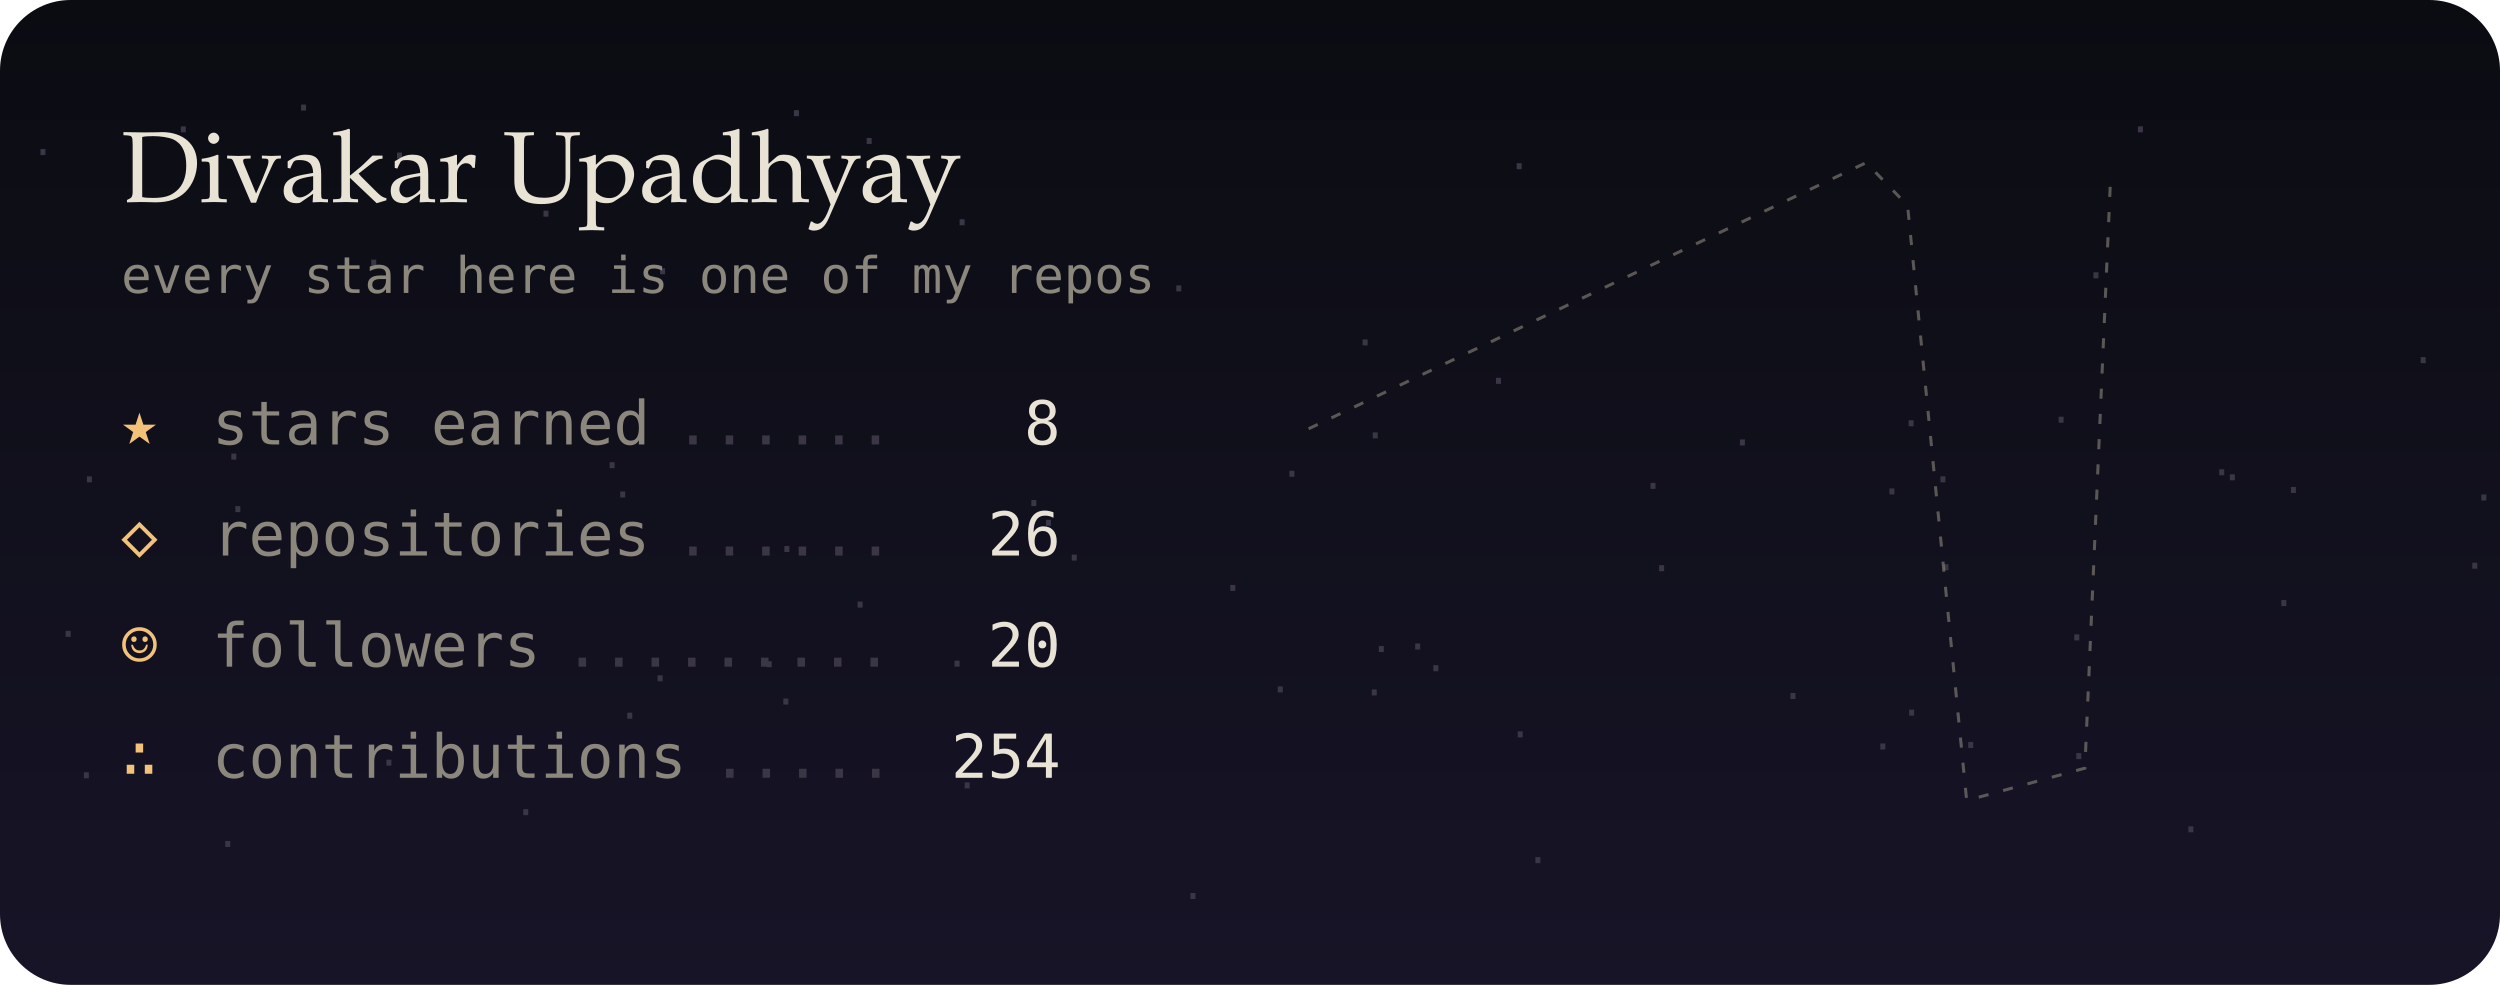
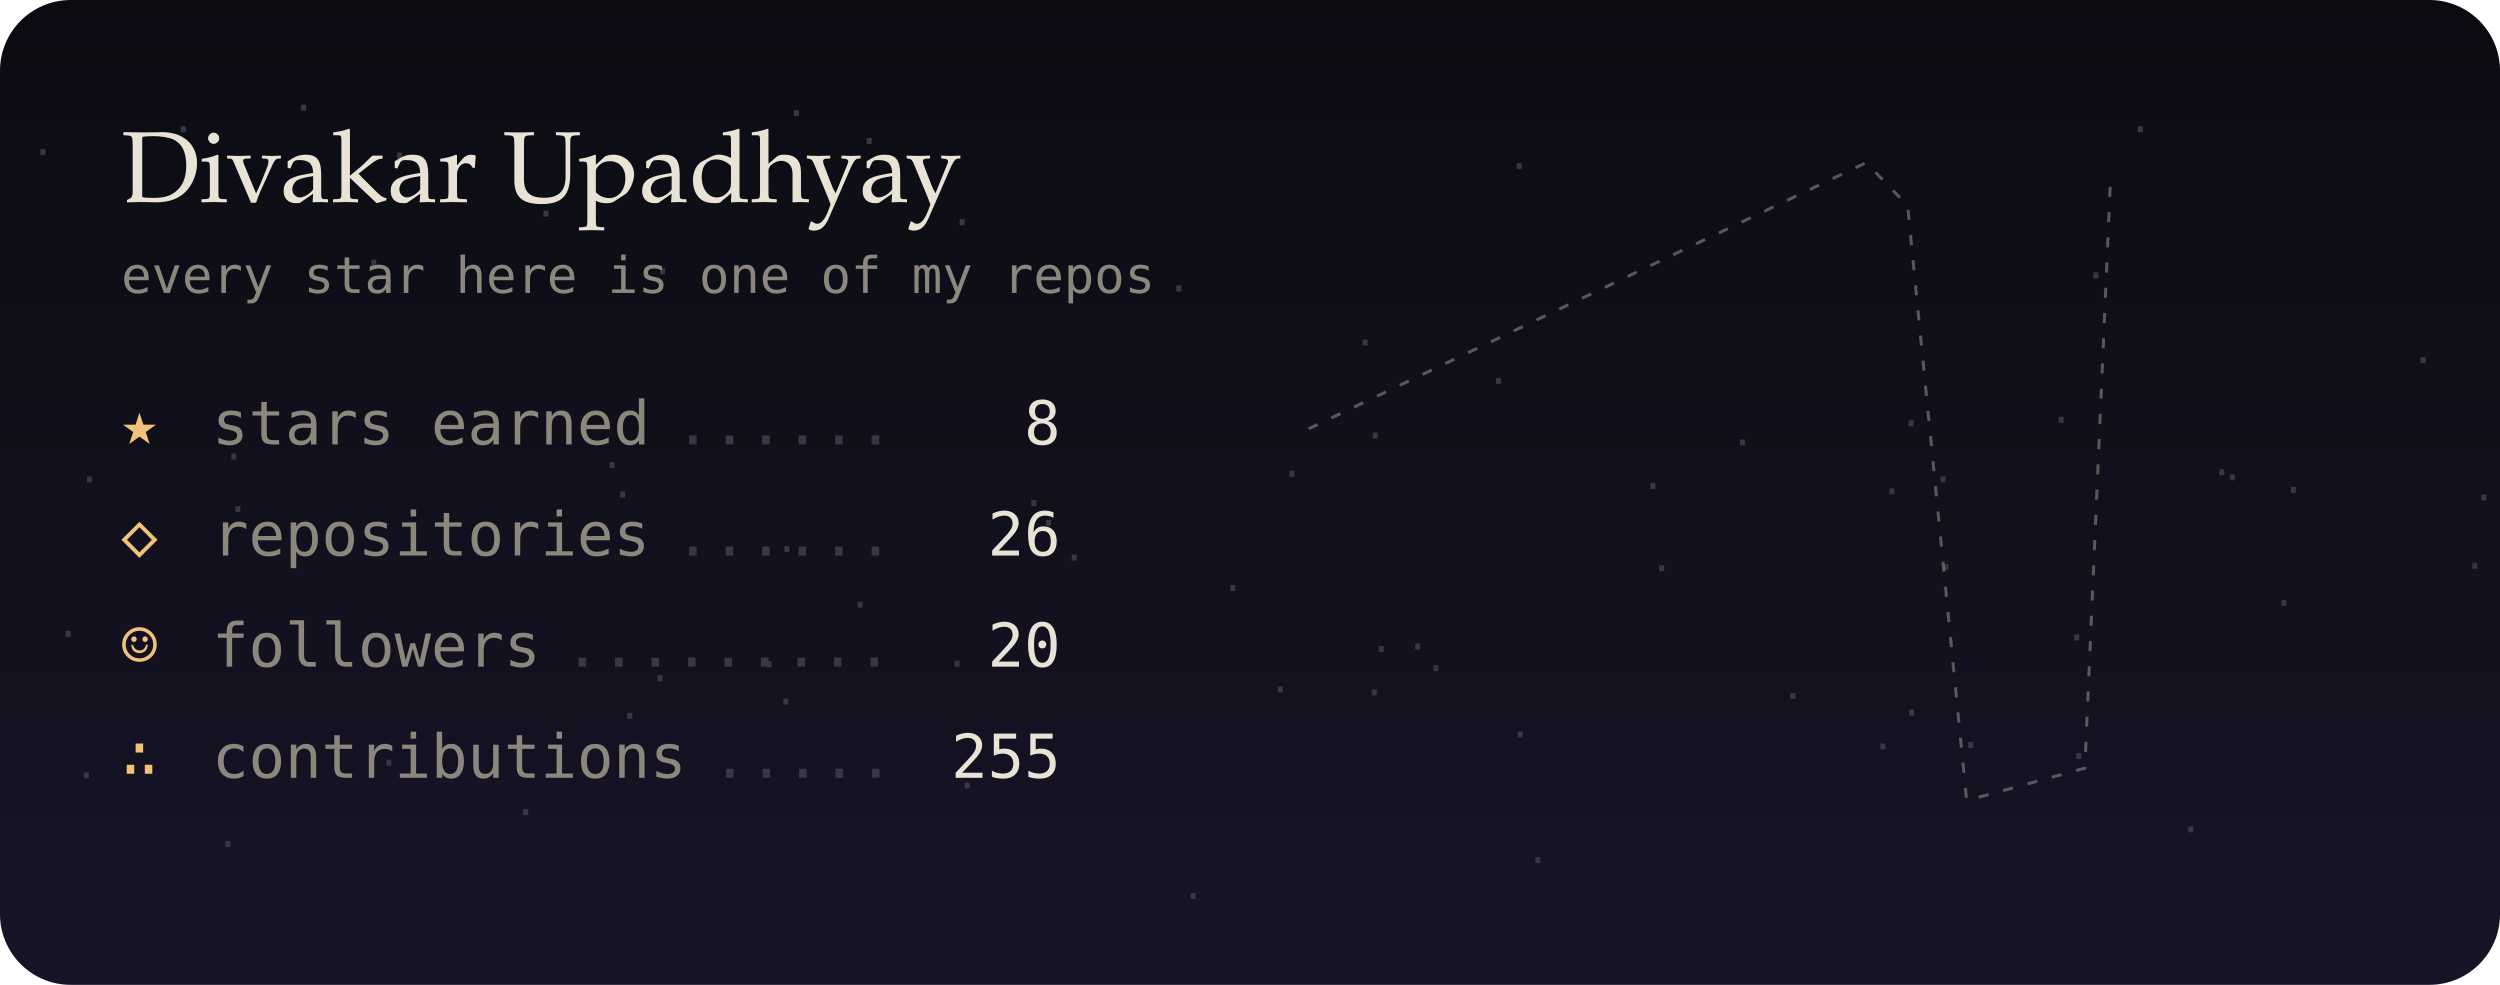
<svg xmlns="http://www.w3.org/2000/svg" viewBox="0 0 495 195" width="495" height="195" role="img" aria-label="Divakar Upadhyay's GitHub night sky">
  <defs>
    <linearGradient id="bg" x1="0" y1="0" x2="0" y2="1">
      <stop offset="0" stop-color="#0b0c12" />
      <stop offset="1" stop-color="#171427" />
    </linearGradient>
    <filter id="soft" x="-200%" y="-200%" width="500%" height="500%">
      <feGaussianBlur stdDeviation="1.4" result="b" />
      <feMerge>
        <feMergeNode in="b" />
        <feMergeNode in="SourceGraphic" />
      </feMerge>
    </filter>
    <filter id="blur" x="-50%" y="-50%" width="200%" height="200%">
      <feGaussianBlur stdDeviation="8" />
    </filter>
    <linearGradient id="glint" x1="0" x2="1">
      <stop offset="0" stop-color="#fff" stop-opacity="0" />
      <stop offset=".5" stop-color="#fff" stop-opacity=".55" />
      <stop offset="1" stop-color="#fff" stop-opacity="0" />
    </linearGradient>
  </defs>
  <style>
  text { font-family: "JetBrains Mono","SF Mono",Menlo,Consolas,"DejaVu Sans Mono",monospace; }
  .serif { font-family: "Iowan Old Style",Palatino,Georgia,serif; }
  
  .tw { animation: tw 4s ease-in-out infinite; }
  @keyframes tw { 0%,100% { opacity: 1; } 50% { opacity: .25; } }
  .shoot { animation: shoot 9s linear infinite; opacity: 0; }
  @keyframes shoot { 0%,88% { transform: translate(260px,20px); opacity: 0; } 90% { opacity: 1; } 100% { transform: translate(480px,90px); opacity: 0; } }

  @media (prefers-reduced-motion: reduce) { * { animation: none !important; } }
</style>
  <rect width="495" height="195" rx="14" fill="url(#bg)" />
  <text x="202.3" y="100.2" fill="#3a3646" font-size="8">.</text>
  <text x="267.9" y="68.4" fill="#3a3646" font-size="8">.</text>
  <text x="298.6" y="146" fill="#3a3646" font-size="8">.</text>
  <text x="278.3" y="128.6" fill="#3a3646" font-size="8">.</text>
  <text x="352.6" y="138.4" fill="#3a3646" font-size="8">.</text>
  <text x="71.6" y="52.6" fill="#3a3646" font-size="8">.</text>
  <text x="76.7" y="31.4" fill="#3a3646" font-size="8">.</text>
  <text x="101.7" y="161.4" fill="#3a3646" font-size="8">.</text>
  <text x="421.4" y="26.2" fill="#3a3646" font-size="8">.</text>
  <text x="487.6" y="112.6" fill="#3a3646" font-size="8">.</text>
  <text x="14.7" y="154.1" fill="#3a3646" font-size="8">.</text>
  <text x="412.6" y="55.1" fill="#3a3646" font-size="8">.</text>
  <text x="128.3" y="134.9" fill="#3a3646" font-size="8">.</text>
  <text x="42.7" y="167.7" fill="#3a3646" font-size="8">.</text>
  <text x="251.1" y="137.1" fill="#3a3646" font-size="8">.</text>
  <text x="128.8" y="54.3" fill="#3a3646" font-size="8">.</text>
  <text x="155.3" y="23" fill="#3a3646" font-size="8">.</text>
  <text x="382.3" y="95.5" fill="#3a3646" font-size="8">.</text>
  <text x="153.4" y="109.3" fill="#3a3646" font-size="8">.</text>
  <text x="451.7" y="97.6" fill="#3a3646" font-size="8">.</text>
  <text x="489.4" y="99.1" fill="#3a3646" font-size="8">.</text>
  <text x="44.7" y="101.4" fill="#3a3646" font-size="8">.</text>
  <text x="241.7" y="117" fill="#3a3646" font-size="8">.</text>
  <text x="324.9" y="96.8" fill="#3a3646" font-size="8">.</text>
  <text x="231" y="57.7" fill="#3a3646" font-size="8">.</text>
  <text x="376" y="84.4" fill="#3a3646" font-size="8">.</text>
  <text x="376.1" y="141.7" fill="#3a3646" font-size="8">.</text>
  <text x="387.8" y="148.1" fill="#3a3646" font-size="8">.</text>
  <text x="281.9" y="132.9" fill="#3a3646" font-size="8">.</text>
  <text x="253.4" y="94.4" fill="#3a3646" font-size="8">.</text>
  <text x="370.4" y="148.4" fill="#3a3646" font-size="8">.</text>
  <text x="233.8" y="178" fill="#3a3646" font-size="8">.</text>
  <text x="408.8" y="126.8" fill="#3a3646" font-size="8">.</text>
  <text x="449.8" y="120" fill="#3a3646" font-size="8">.</text>
  <text x="409.2" y="150.3" fill="#3a3646" font-size="8">.</text>
  <text x="105.7" y="42.9" fill="#3a3646" font-size="8">.</text>
  <text x="6.1" y="30.7" fill="#3a3646" font-size="8">.</text>
  <text x="149.9" y="132.1" fill="#3a3646" font-size="8">.</text>
  <text x="167.9" y="120.3" fill="#3a3646" font-size="8">.</text>
  <text x="33.9" y="26.2" fill="#3a3646" font-size="8">.</text>
  <text x="11.1" y="126.1" fill="#3a3646" font-size="8">.</text>
  <text x="118.8" y="92.7" fill="#3a3646" font-size="8">.</text>
  <text x="439.6" y="95.1" fill="#3a3646" font-size="8">.</text>
  <text x="120.9" y="98.5" fill="#3a3646" font-size="8">.</text>
  <text x="298.4" y="33.5" fill="#3a3646" font-size="8">.</text>
  <text x="437.5" y="94.1" fill="#3a3646" font-size="8">.</text>
  <text x="74.6" y="151.6" fill="#3a3646" font-size="8">.</text>
  <text x="189.1" y="156.1" fill="#3a3646" font-size="8">.</text>
  <text x="153.2" y="139.5" fill="#3a3646" font-size="8">.</text>
  <text x="43.9" y="91" fill="#3a3646" font-size="8">.</text>
  <text x="372.2" y="97.9" fill="#3a3646" font-size="8">.</text>
  <text x="15.3" y="95.5" fill="#3a3646" font-size="8">.</text>
  <text x="342.6" y="88.2" fill="#3a3646" font-size="8">.</text>
  <text x="169.7" y="28.5" fill="#3a3646" font-size="8">.</text>
  <text x="269.7" y="137.7" fill="#3a3646" font-size="8">.</text>
  <text x="57.7" y="21.9" fill="#3a3646" font-size="8">.</text>
  <text x="477.4" y="71.9" fill="#3a3646" font-size="8">.</text>
  <text x="269.9" y="86.8" fill="#3a3646" font-size="8">.</text>
  <text x="210.3" y="111" fill="#3a3646" font-size="8">.</text>
  <text x="382.9" y="112.9" fill="#3a3646" font-size="8">.</text>
  <text x="302.1" y="170.9" fill="#3a3646" font-size="8">.</text>
  <text x="271.1" y="129.1" fill="#3a3646" font-size="8">.</text>
  <text x="188.1" y="44.6" fill="#3a3646" font-size="8">.</text>
  <text x="187.1" y="132" fill="#3a3646" font-size="8">.</text>
  <text x="326.6" y="113.1" fill="#3a3646" font-size="8">.</text>
  <text x="205.2" y="104.1" fill="#3a3646" font-size="8">.</text>
  <text x="431.4" y="164.8" fill="#3a3646" font-size="8">.</text>
  <text x="405.7" y="83.7" fill="#3a3646" font-size="8">.</text>
  <text x="122.3" y="142.3" fill="#3a3646" font-size="8">.</text>
  <text x="294.3" y="76" fill="#3a3646" font-size="8">.</text>
  <polyline points="259.1,84.9 369.5,32.2 377.7,40.7 389.4,158.5 412.8,152.1 417.9,35.1" fill="none" stroke="#8c877c" stroke-width="0.6" stroke-dasharray="2 3" opacity=".6" />
  <text class="tw" x="369.5" y="35.2" font-size="20" fill="#e8e4f0" text-anchor="middle" style="animation-delay:-4.9s;animation-duration:5.7s" filter="url(#soft)" />
  <text class="tw" x="377.7" y="43.7" font-size="17" fill="#e8e4f0" text-anchor="middle" style="animation-delay:-5.1s;animation-duration:4.3s" filter="url(#soft)" />
  <text class="tw" x="389.4" y="161.5" font-size="11" fill="#e8e4f0" text-anchor="middle" style="animation-delay:-1.1s;animation-duration:6.9s" />
  <text class="tw" x="259.1" y="87.9" font-size="8" fill="#e8e4f0" text-anchor="middle" style="animation-delay:-3.5s;animation-duration:6.5s" />
  <text class="tw" x="412.8" y="155.1" font-size="8" fill="#e8e4f0" text-anchor="middle" style="animation-delay:-4.1s;animation-duration:6.9s" />
  <text class="tw" x="417.9" y="38.1" font-size="8" fill="#e8e4f0" text-anchor="middle" style="animation-delay:-5.6s;animation-duration:6.2s" />
  <text class="tw" x="320.7" y="45.7" font-size="8" fill="#e8e4f0" text-anchor="middle" style="animation-delay:-5.3s;animation-duration:5.8s" />
  <text class="tw" x="306.7" y="156.7" font-size="8" fill="#e8e4f0" text-anchor="middle" style="animation-delay:-4.2s;animation-duration:4.4s" />
  <text class="tw" x="281.1" y="47.9" font-size="8" fill="#e8e4f0" text-anchor="middle" style="animation-delay:-0.3s;animation-duration:5.9s" />
  <text class="tw" x="326.4" y="143.6" font-size="8" fill="#e8e4f0" text-anchor="middle" style="animation-delay:-3.8s;animation-duration:3.9s" />
  <text class="tw" x="265.7" y="86.3" font-size="8" fill="#e8e4f0" text-anchor="middle" style="animation-delay:-0.9s;animation-duration:5s" />
  <text class="tw" x="432.4" y="31.7" font-size="8" fill="#e8e4f0" text-anchor="middle" style="animation-delay:-5.5s;animation-duration:4.9s" />
  <text class="tw" x="305.5" y="50.3" font-size="8" fill="#e8e4f0" text-anchor="middle" style="animation-delay:-4.3s;animation-duration:3.2s" />
  <text class="tw" x="343.9" y="128.5" font-size="8" fill="#e8e4f0" text-anchor="middle" style="animation-delay:-5.2s;animation-duration:3.6s" />
  <text class="tw" x="298.3" y="154" font-size="8" fill="#e8e4f0" text-anchor="middle" style="animation-delay:-5.5s;animation-duration:3.3s" />
  <text class="tw" x="278.4" y="90.5" font-size="8" fill="#e8e4f0" text-anchor="middle" style="animation-delay:-5.7s;animation-duration:5.5s" />
  <text class="tw" x="276" y="48.5" font-size="8" fill="#e8e4f0" text-anchor="middle" style="animation-delay:-3.9s;animation-duration:3.1s" />
  <text class="tw" x="309.4" y="73.7" font-size="8" fill="#e8e4f0" text-anchor="middle" style="animation-delay:-2.4s;animation-duration:6.9s" />
  <text class="tw" x="400.6" y="106.1" font-size="8" fill="#e8e4f0" text-anchor="middle" style="animation-delay:-0.8s;animation-duration:3.4s" />
  <text class="tw" x="308.7" y="81.2" font-size="8" fill="#e8e4f0" text-anchor="middle" style="animation-delay:-3s;animation-duration:6.1s" />
  <text class="tw" x="409.2" y="41.5" font-size="8" fill="#e8e4f0" text-anchor="middle" style="animation-delay:-4.8s;animation-duration:6.4s" />
  <text class="tw" x="269.2" y="51.4" font-size="8" fill="#e8e4f0" text-anchor="middle" style="animation-delay:-5.1s;animation-duration:6.6s" />
  <text class="tw" x="430.6" y="86.5" font-size="8" fill="#e8e4f0" text-anchor="middle" style="animation-delay:-4.4s;animation-duration:5.3s" />
  <text class="tw" x="446.6" y="138.3" font-size="8" fill="#e8e4f0" text-anchor="middle" style="animation-delay:-3.6s;animation-duration:6.3s" />
  <g class="shoot">
    <line x1="0" y1="0" x2="34" y2="10" stroke="#e8e4f0" stroke-width="1.2" stroke-linecap="round" opacity=".8" />
  </g>
  <text x="24" y="40" class="serif" font-size="20" fill="#e9e3d6">Divakar Upadhyay</text>
  <text x="24" y="58" font-size="10" fill="#8c877c">every star here is one of my repos</text>
  <text x="24" y="88" font-size="12" fill="#f2c27b">★</text>
  <text x="42" y="88" font-size="12" fill="#8c877c">stars earned</text>
  <text x="210" y="88" font-size="12" fill="#e9e3d6" text-anchor="end">8</text>
  <text x="133.6" y="88" font-size="12" fill="#3a3646">......</text>
  <text x="24" y="110" font-size="12" fill="#f2c27b">◇</text>
  <text x="42" y="110" font-size="12" fill="#8c877c">repositories</text>
  <text x="210" y="110" font-size="12" fill="#e9e3d6" text-anchor="end">26</text>
  <text x="133.6" y="110" font-size="12" fill="#3a3646">......</text>
  <text x="24" y="132" font-size="12" fill="#f2c27b">☺</text>
  <text x="42" y="132" font-size="12" fill="#8c877c">followers</text>
  <text x="210" y="132" font-size="12" fill="#e9e3d6" text-anchor="end">20</text>
  <text x="111.7" y="132" font-size="12" fill="#3a3646">.........</text>
  <text x="24" y="154" font-size="12" fill="#f2c27b">∴</text>
  <text x="42" y="154" font-size="12" fill="#8c877c">contributions</text>
-   <text x="210" y="154" font-size="12" fill="#e9e3d6" text-anchor="end">254</text>
+   <text x="210" y="154" font-size="12" fill="#e9e3d6" text-anchor="end">255</text>
  <text x="140.9" y="154" font-size="12" fill="#3a3646">.....</text>
</svg>
